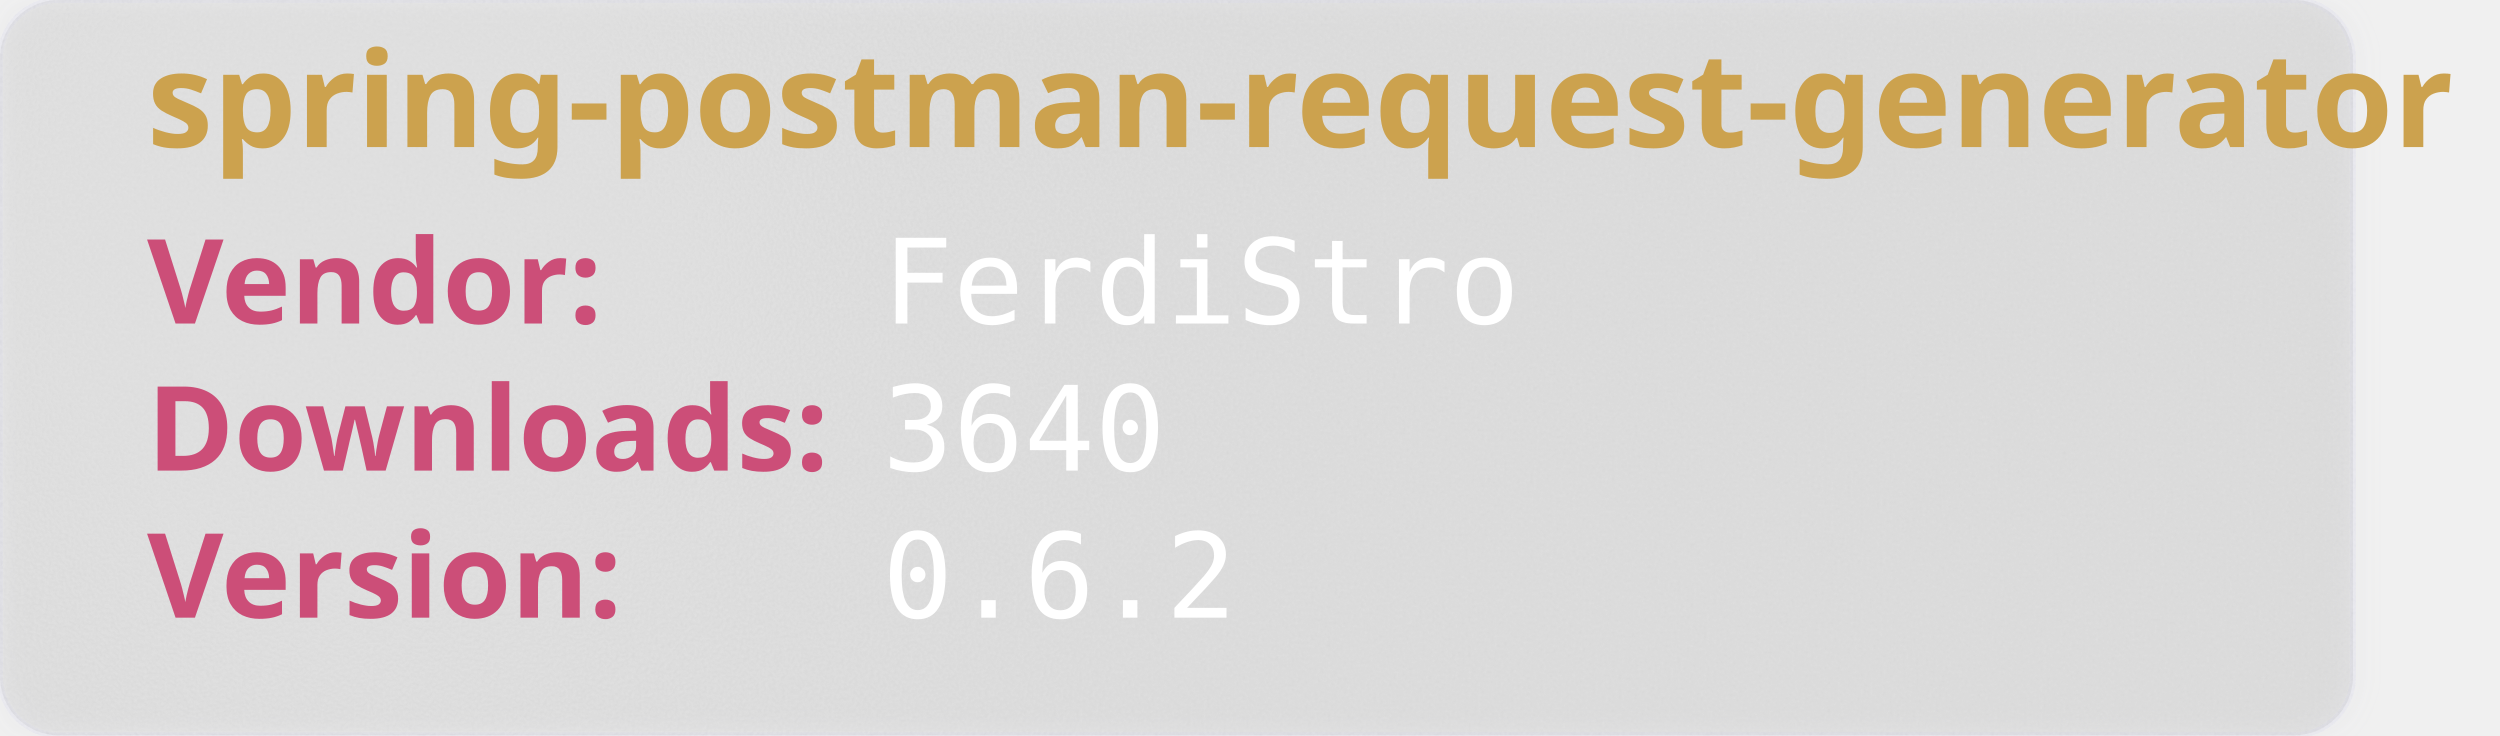
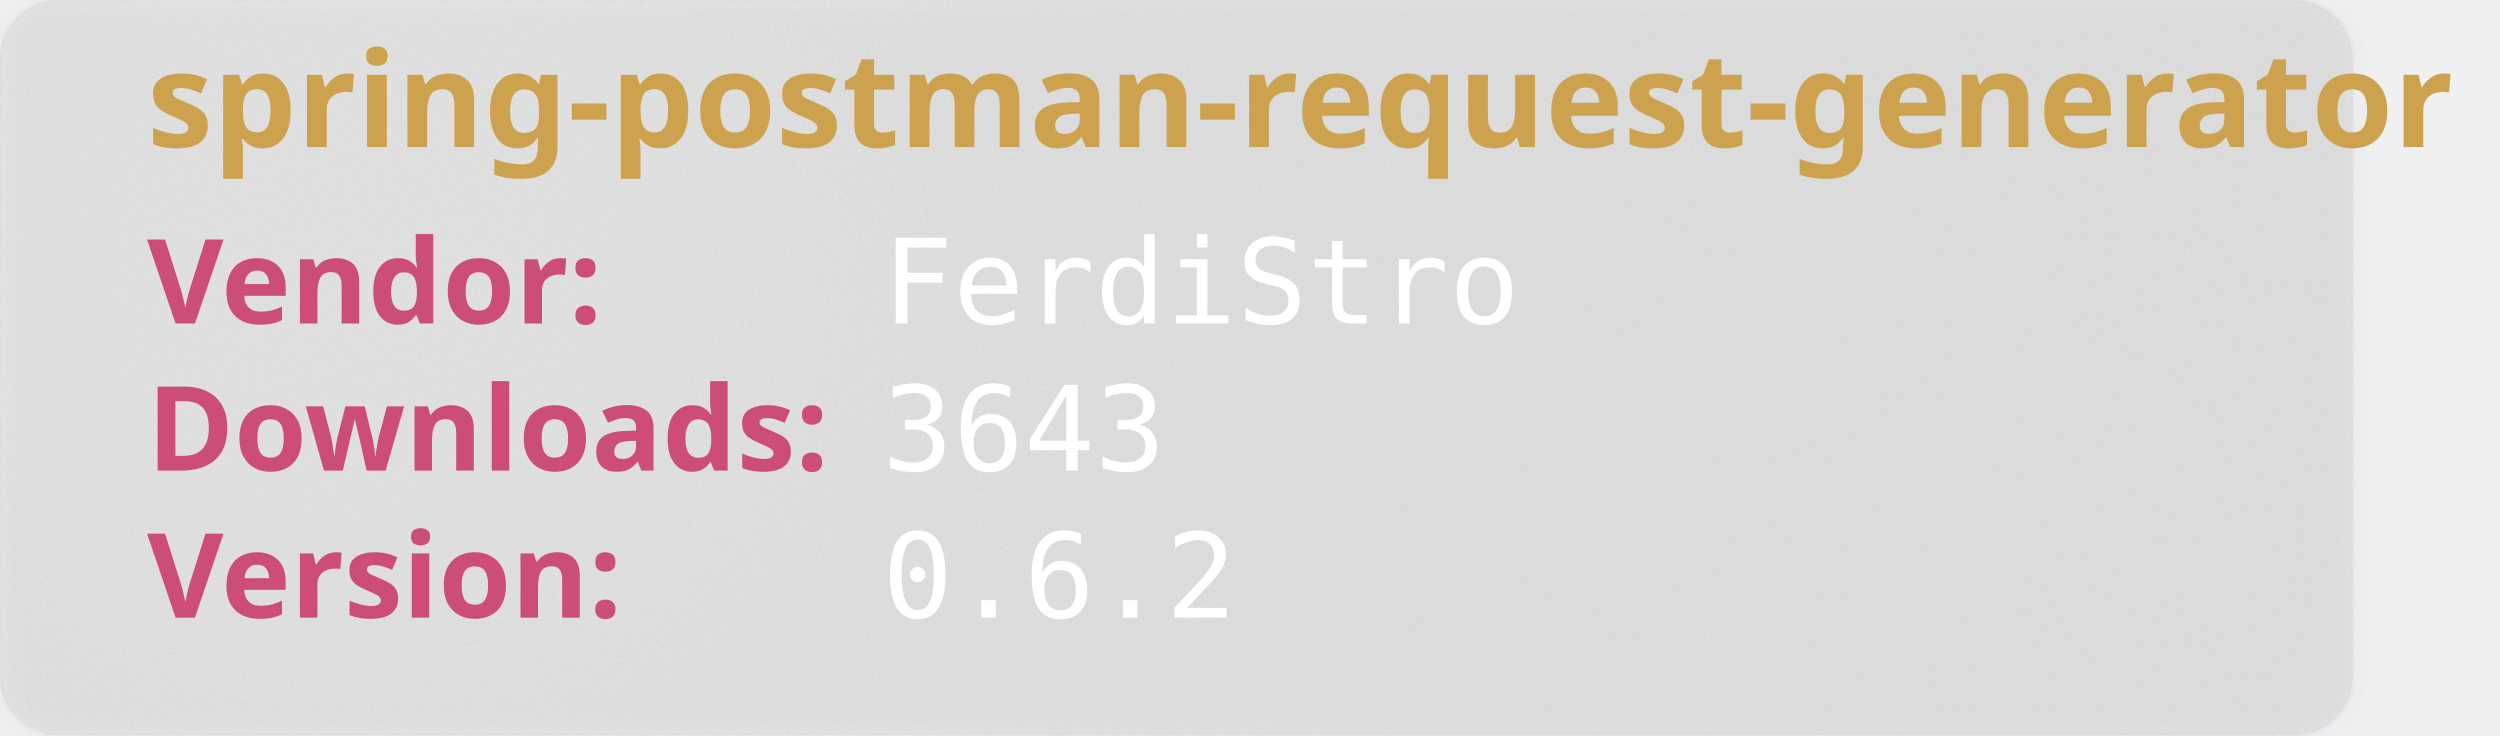
<svg xmlns="http://www.w3.org/2000/svg" width="850" height="250" viewBox="0 0 850 250" aria-hidden="true">
  <style>
        .heavy {
        font-weight: bold;
        font-family: "Orbitron", sans-serif;
        font-size: 2.5rem;
        }
    </style>
  <defs>
    <filter id="glass" x="-10%" y="-10%" width="120%" height="120%">
      <feGaussianBlur in="SourceGraphic" stdDeviation="4" result="blur" />
      <feTurbulence type="fractalNoise" baseFrequency="0.9" numOctaves="1" seed="3" result="noise" />
      <feColorMatrix type="saturate" values="0" in="noise" result="noiseGray" />
      <feComposite in="noiseGray" in2="SourceAlpha" operator="in" result="noiseClipped" />
      <feBlend in="blur" in2="noiseClipped" mode="overlay" result="glassBase" />
      <feSpecularLighting in="noiseClipped" surfaceScale="3" specularConstant="1.2" specularExponent="20" lighting-color="#ffffff" result="lightRaw">
        <fePointLight x="120" y="80" z="200" />
      </feSpecularLighting>
      <feComposite in="lightRaw" in2="SourceAlpha" operator="in" result="light" />
      <feBlend in="glassBase" in2="light" mode="screen" result="glassLit" />
      <feColorMatrix type="matrix" values="1 0 0 0 0                                0 1 0 0 0                                0 0 1 0 0                                0 0 0 0.55 0" in="glassLit" result="glassFinal" />
      <feMerge>
        <feMergeNode in="glassFinal" />
        <feMergeNode in="SourceGraphic" />
      </feMerge>
    </filter>
  </defs>
  <rect width="800" height="250" rx="20" fill="rgb(101,109,107, 0.1)" stroke-width="2" stroke="rgba(221, 221, 245, 0.2)" filter="url(#glass)" />
  <text class="heavy" font-family="monospace" x="50" y="50" fill="#CCA24E" font-size="45" style="test:bold">
        spring-postman-request-generator
    </text>
  <text class="heavy" font-family="monospace" x="50" y="110" fill="#CC4E78" font-size="40">
        Vendor:
    </text>
  <text font-family="monospace" x="300" y="110" fill="#fff" font-size="40">
       FerdiStro
    </text>
  <text class="heavy" font-family="monospace" x="50" y="160" fill="#CC4E78" font-size="40">
        Downloads:
    </text>
  <text font-family="monospace" x="300" y="160" fill="#fff" font-size="40">
-         3640
+         3643
    </text>
  <text class="heavy" font-family="monospace" x="50" y="210" fill="#CC4E78" font-size="40">
        Version:
    </text>
  <text font-family="monospace" x="300" y="210" fill="#fff" font-size="40">
      0.6.2
    </text>
</svg>
